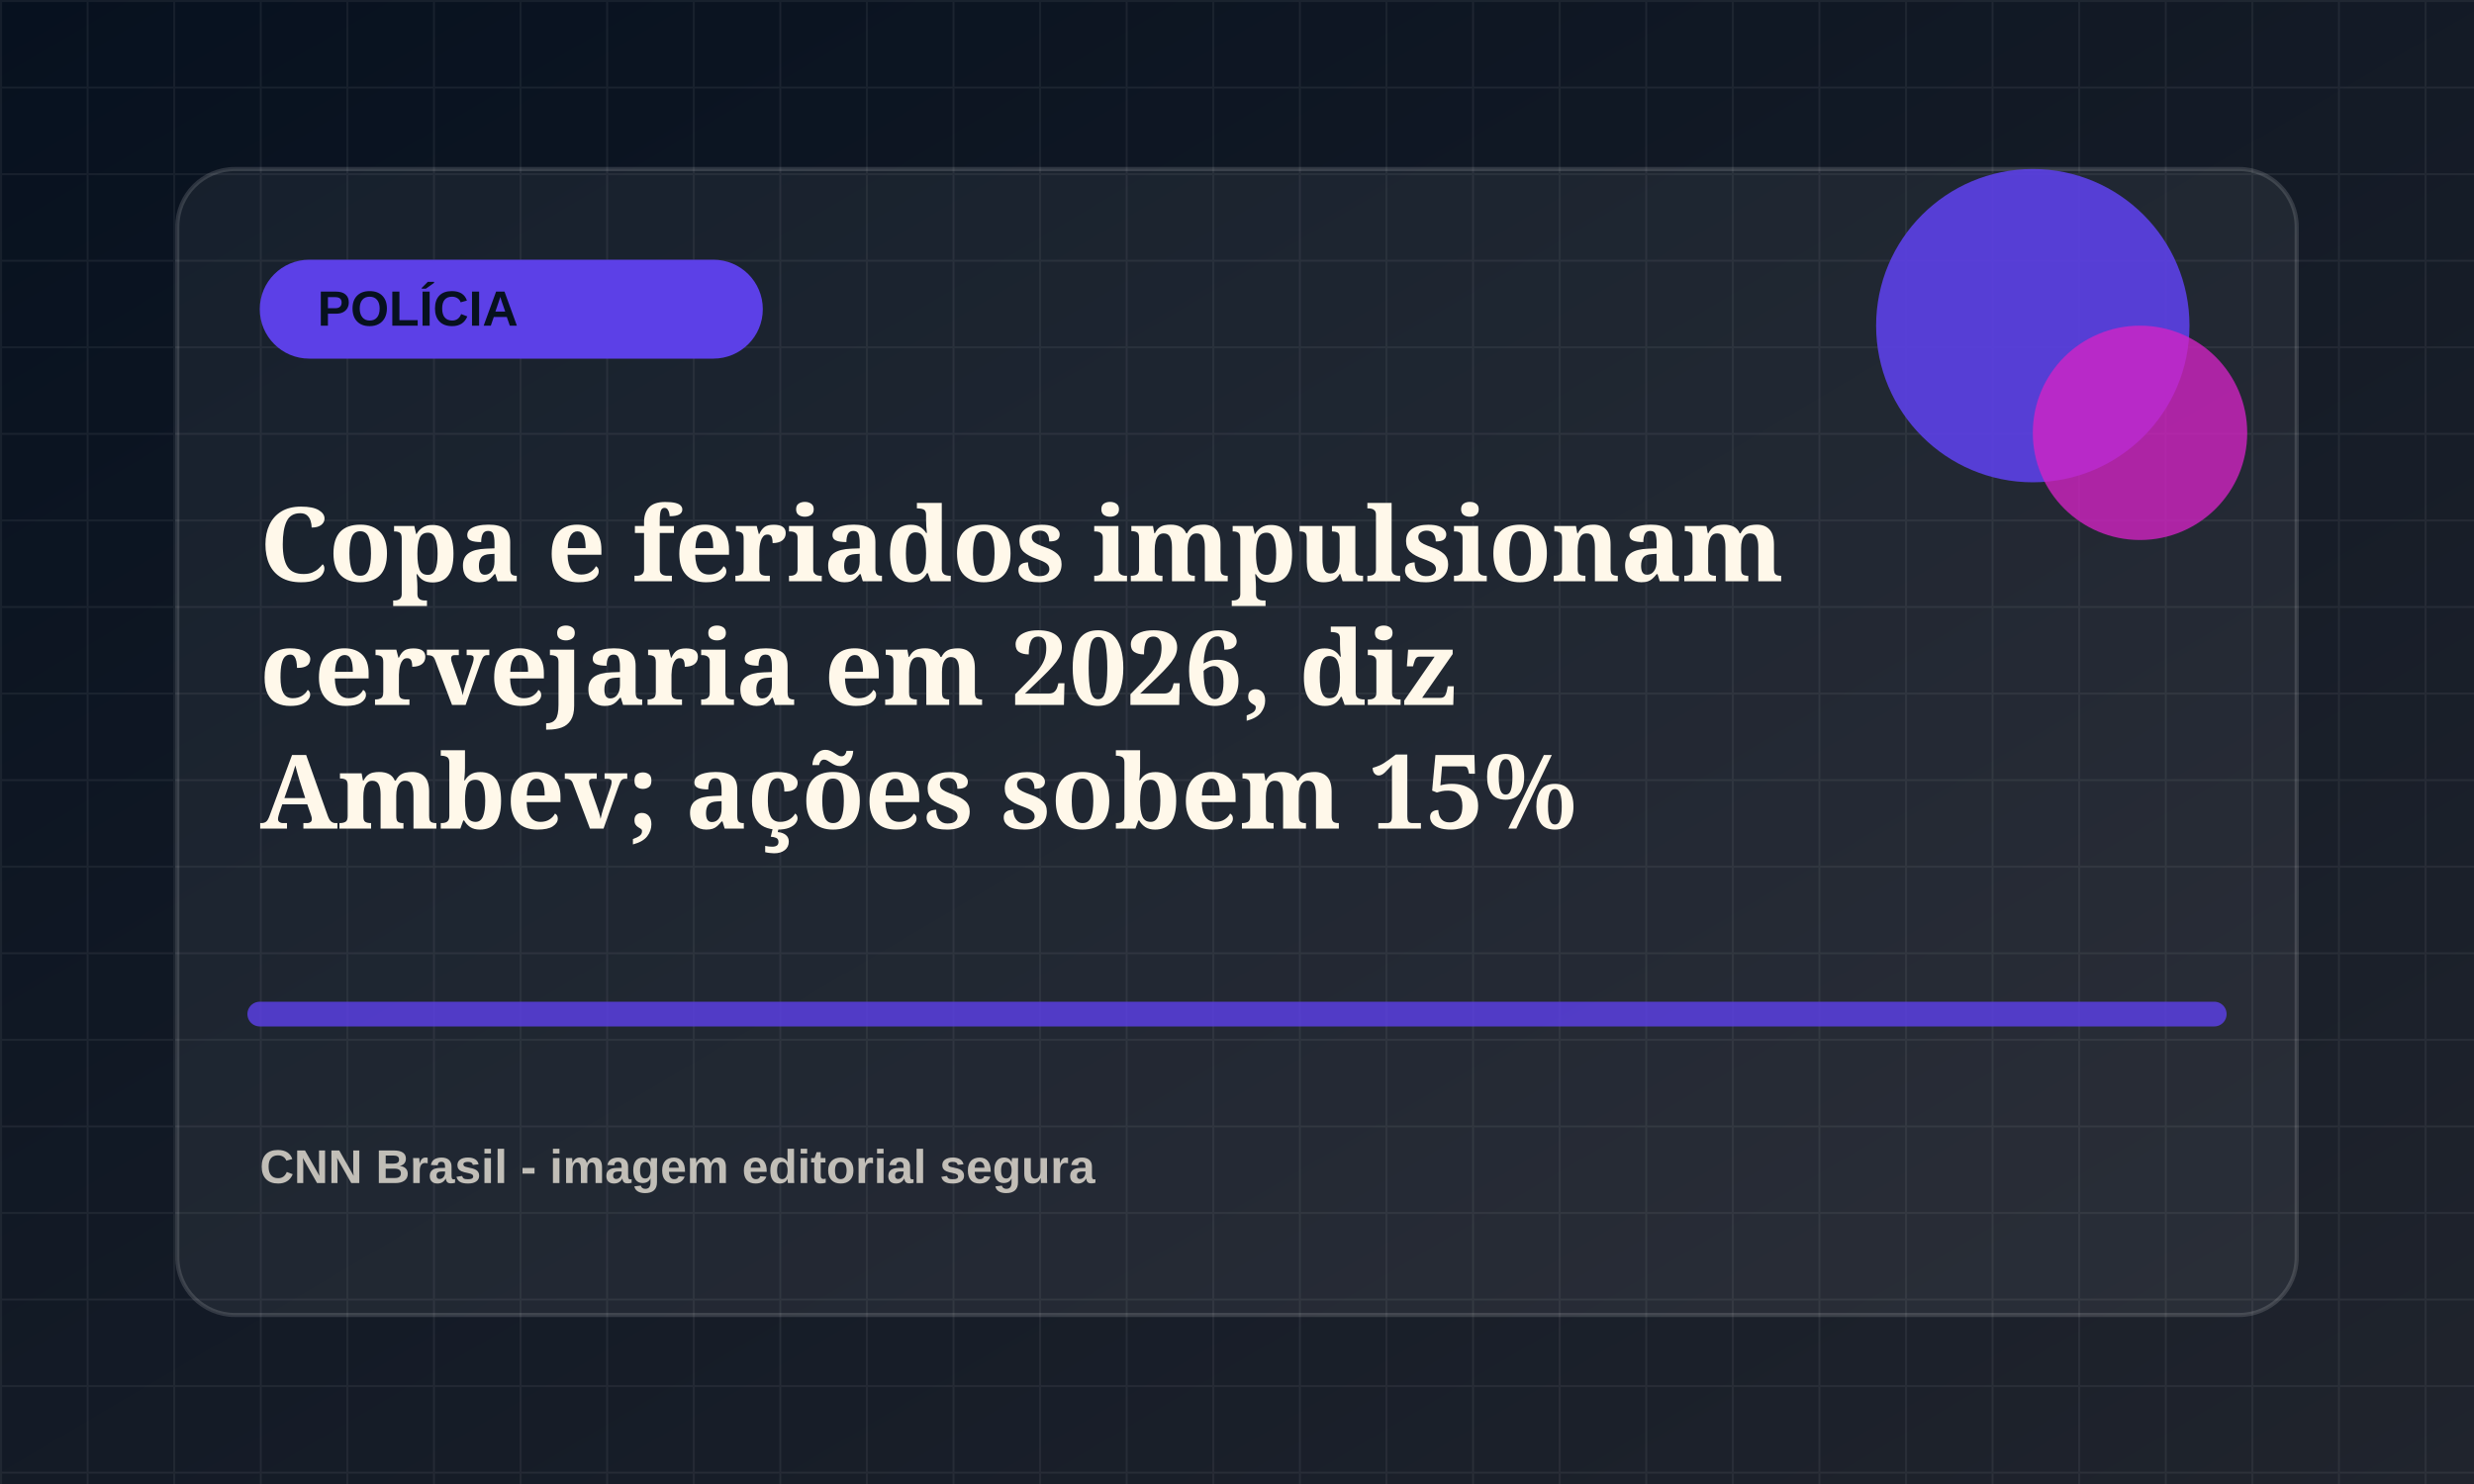
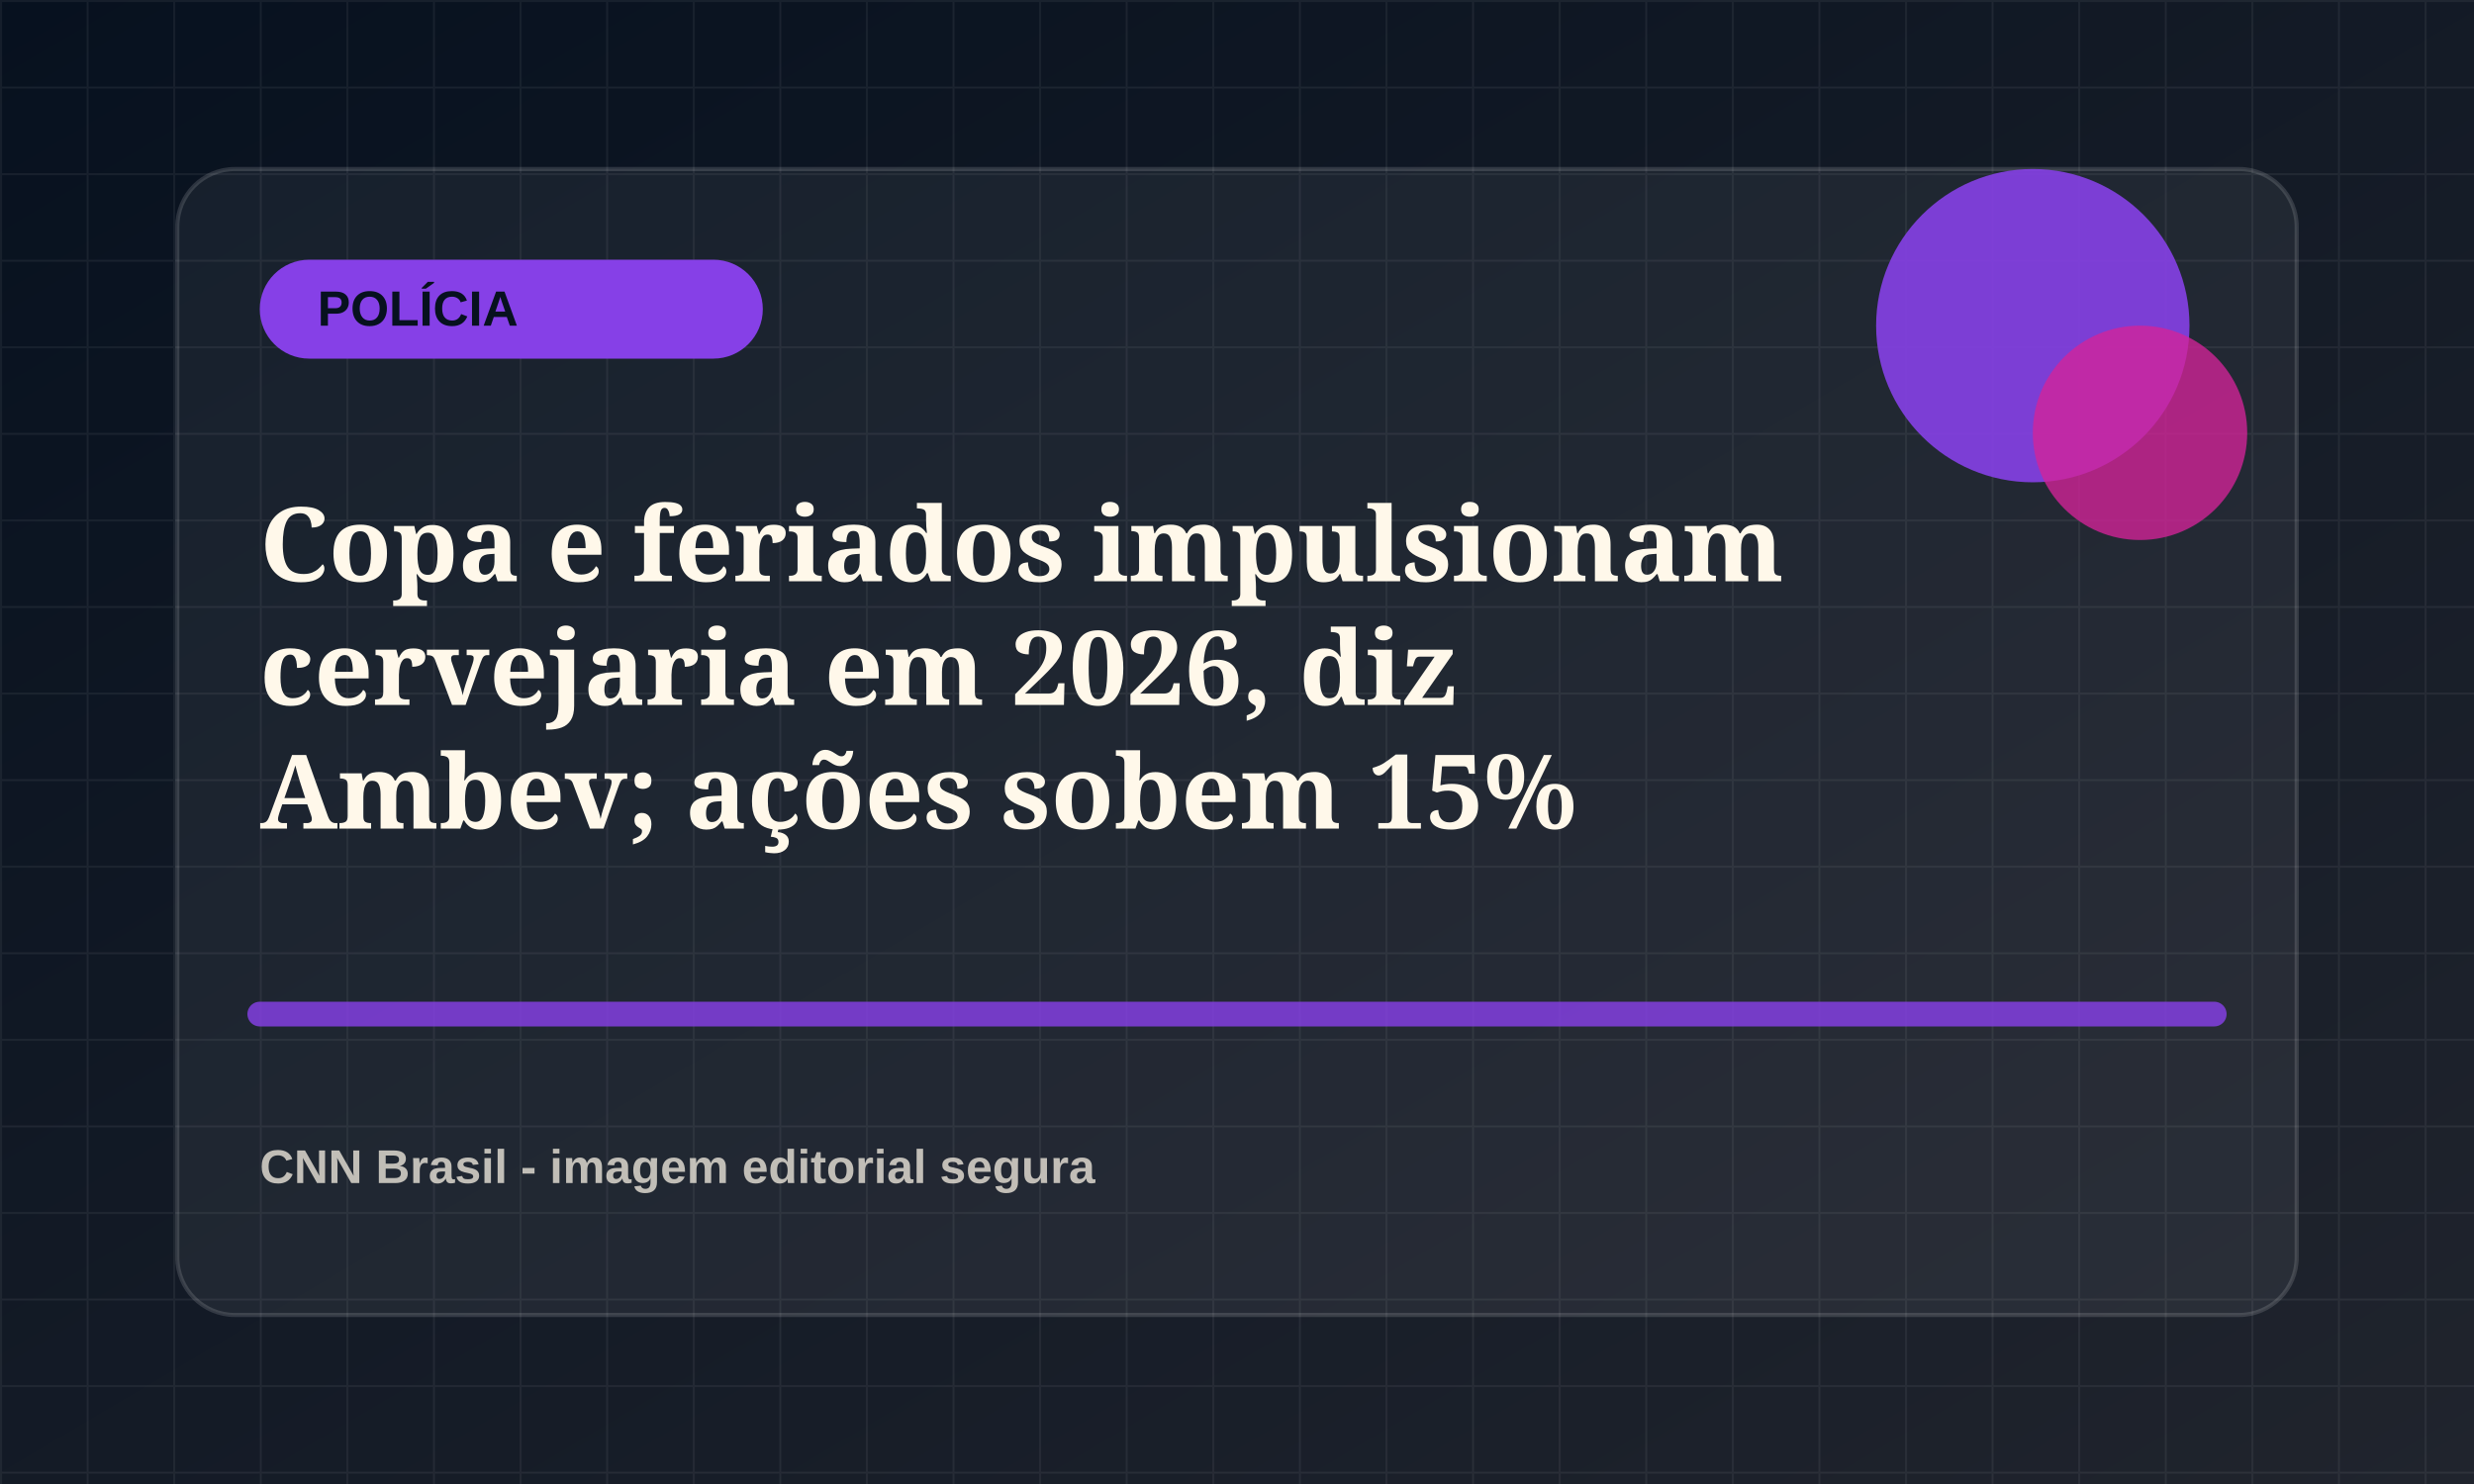
<svg xmlns="http://www.w3.org/2000/svg" viewBox="0 0 1200 720">
  <defs>
    <linearGradient id="bg" x1="0" x2="1" y1="0" y2="1">
      <stop offset="0" stop-color="#07111f" />
      <stop offset="1" stop-color="#20242d" />
    </linearGradient>
    <pattern id="grid" width="42" height="42" patternUnits="userSpaceOnUse">
      <path d="M42 0H0v42" fill="none" stroke="rgba(255,255,255,.055)" stroke-width="2" />
    </pattern>
  </defs>
  <rect width="1200" height="720" fill="url(#bg)" />
  <rect width="1200" height="720" fill="url(#grid)" />
  <rect x="86" y="82" width="1028" height="556" rx="28" fill="rgba(255,255,255,.055)" stroke="rgba(255,255,255,.14)" stroke-width="2" />
-   <rect x="126" y="126" width="244" height="48" rx="24" fill="hsl(250 78% 58%)" />
+   <rect x="126" y="126" width="244" height="48" rx="24" fill="hsl(265 78% 58%)" />
  <text x="154" y="158" fill="#07111f" font-family="Arial, sans-serif" font-size="24" font-weight="800">POLÍCIA</text>
-   <circle cx="986" cy="158" r="76" fill="hsl(250 78% 58%)" opacity=".9" />
-   <circle cx="1038" cy="210" r="52" fill="hsl(305 72% 48%)" opacity=".78" />
-   <path d="M126 492h948" stroke="hsl(250 78% 58%)" stroke-width="12" stroke-linecap="round" opacity=".82" />
+   <circle cx="986" cy="158" r="76" fill="hsl(265 78% 58%)" opacity=".9" />
+   <circle cx="1038" cy="210" r="52" fill="hsl(320 72% 48%)" opacity=".78" />
+   <path d="M126 492h948" stroke="hsl(265 78% 58%)" stroke-width="12" stroke-linecap="round" opacity=".82" />
  <text x="126" y="282" fill="#fff8ea" font-family="Georgia, serif" font-size="50" font-weight="700">
    <tspan x="126" dy="0">Copa e feriados impulsionam</tspan>
    <tspan x="126" dy="60">cervejaria em 2026, diz</tspan>
    <tspan x="126" dy="60">Ambev; ações sobem 15%</tspan>
  </text>
  <text x="126" y="574" fill="rgba(255,248,234,.72)" font-family="Arial, sans-serif" font-size="23" font-weight="700">CNN Brasil - imagem editorial segura</text>
</svg>
